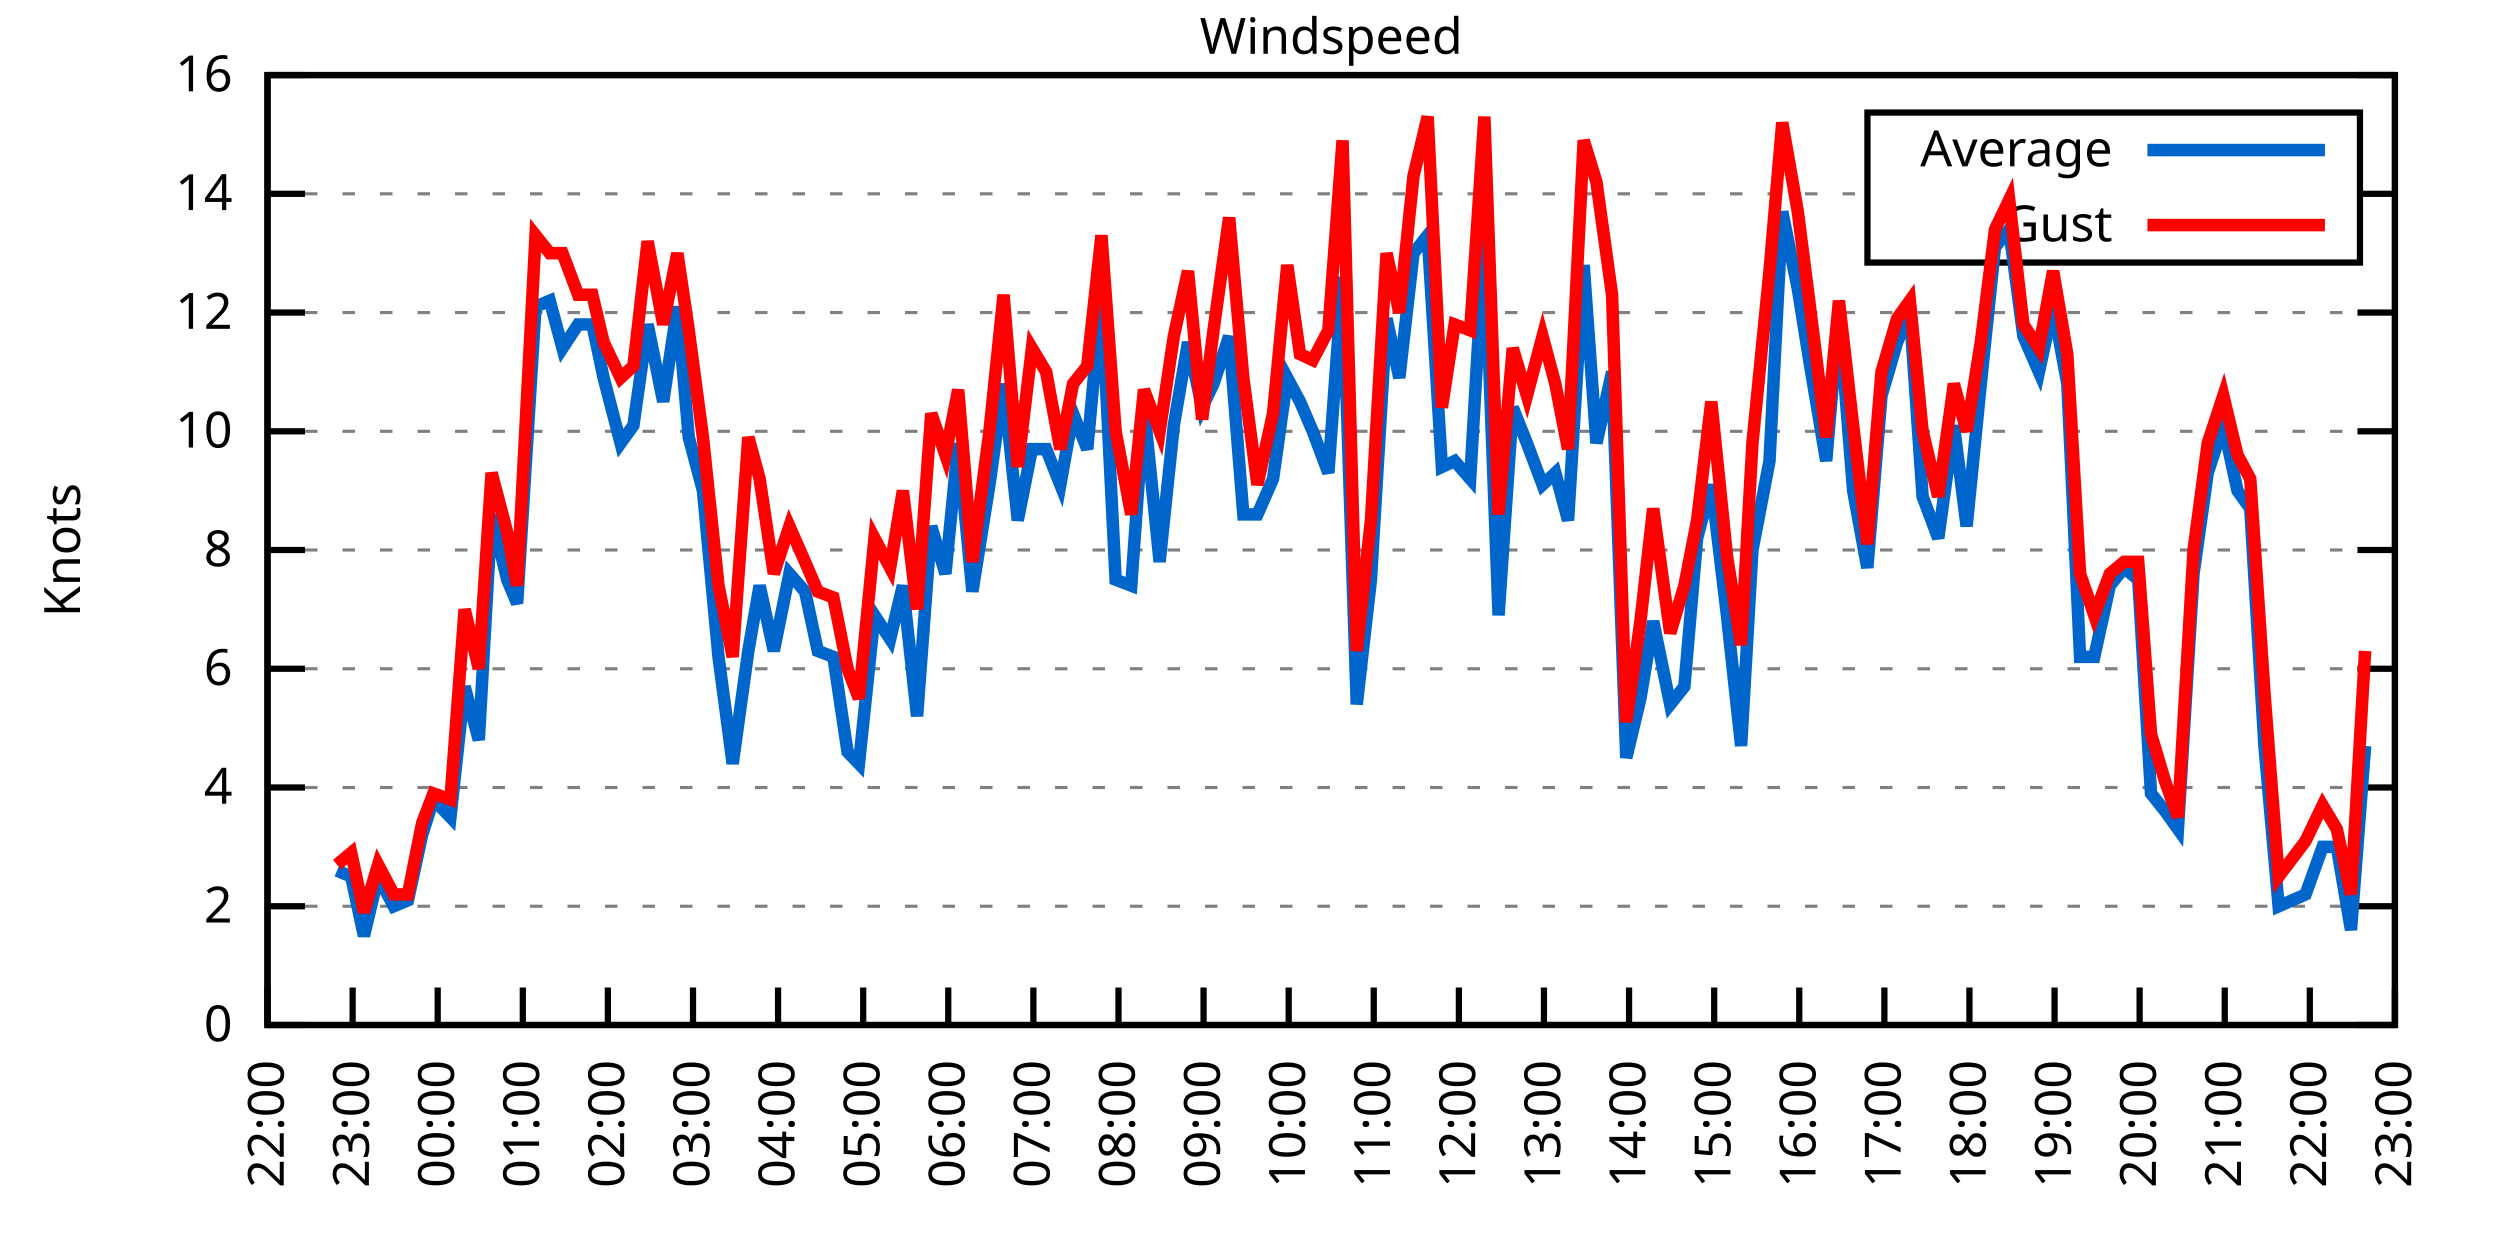
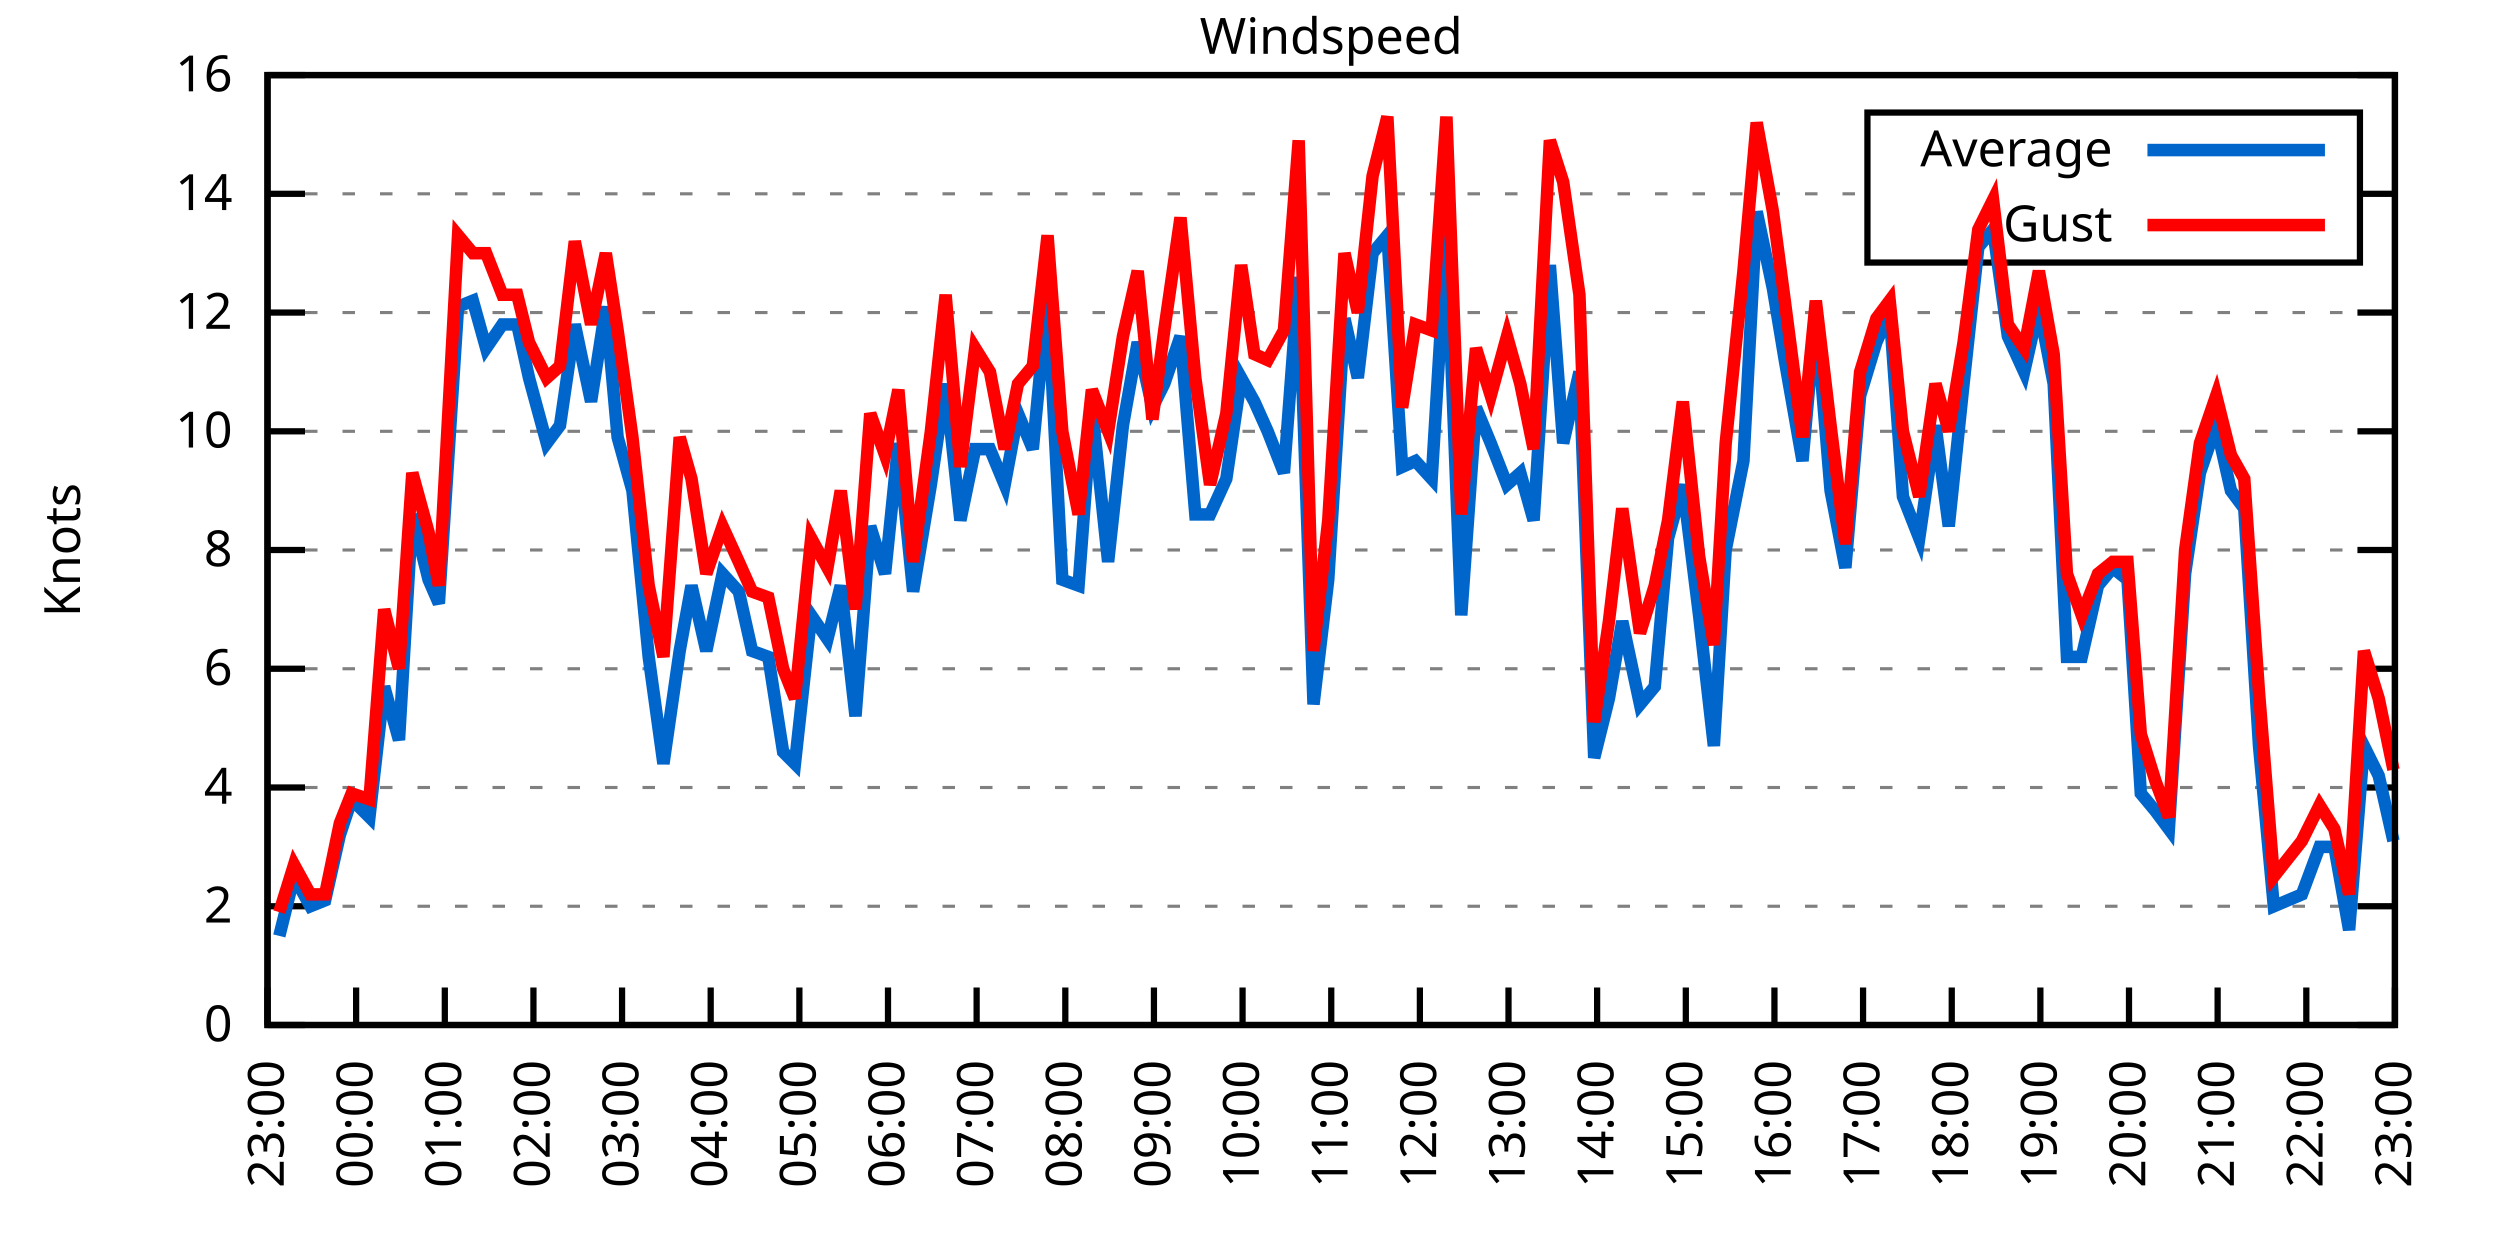
<svg xmlns="http://www.w3.org/2000/svg" xmlns:xlink="http://www.w3.org/1999/xlink" width="400" height="200" viewBox="0 0 400 200">
  <g id="gnuplot_canvas">
    <rect x="0" y="0" width="400" height="200" fill="none" />
    <defs>
      <circle id="gpDot" r="0.5" stroke-width="0.5" stroke="currentColor" />
      <path id="gpPt0" stroke-width="0.333" stroke="currentColor" d="M-1,0 h2 M0,-1 v2" />
      <path id="gpPt1" stroke-width="0.333" stroke="currentColor" d="M-1,-1 L1,1 M1,-1 L-1,1" />
      <path id="gpPt2" stroke-width="0.333" stroke="currentColor" d="M-1,0 L1,0 M0,-1 L0,1 M-1,-1 L1,1 M-1,1 L1,-1" />
      <rect id="gpPt3" stroke-width="0.333" stroke="currentColor" x="-1" y="-1" width="2" height="2" />
      <rect id="gpPt4" stroke-width="0.333" stroke="currentColor" fill="currentColor" x="-1" y="-1" width="2" height="2" />
      <circle id="gpPt5" stroke-width="0.333" stroke="currentColor" cx="0" cy="0" r="1" />
      <use xlink:href="#gpPt5" id="gpPt6" fill="currentColor" stroke="none" />
      <path id="gpPt7" stroke-width="0.333" stroke="currentColor" d="M0,-1.33 L-1.33,0.67 L1.33,0.67 z" />
      <use xlink:href="#gpPt7" id="gpPt8" fill="currentColor" stroke="none" />
      <use xlink:href="#gpPt7" id="gpPt9" stroke="currentColor" transform="rotate(180)" />
      <use xlink:href="#gpPt9" id="gpPt10" fill="currentColor" stroke="none" />
      <use xlink:href="#gpPt3" id="gpPt11" stroke="currentColor" transform="rotate(45)" />
      <use xlink:href="#gpPt11" id="gpPt12" fill="currentColor" stroke="none" />
      <path id="gpPt13" stroke-width="0.333" stroke="currentColor" d="M0,1.330 L1.265,0.411 L0.782,-1.067 L-0.782,-1.076 L-1.265,0.411 z" />
      <use xlink:href="#gpPt13" id="gpPt14" fill="currentColor" stroke="none" />
      <filter id="textbox" filterUnits="objectBoundingBox" x="0" y="0" height="1" width="1">
        <feFlood flood-color="white" flood-opacity="1" result="bgnd" />
        <feComposite in="SourceGraphic" in2="bgnd" operator="atop" />
      </filter>
      <filter id="greybox" filterUnits="objectBoundingBox" x="0" y="0" height="1" width="1">
        <feFlood flood-color="lightgrey" flood-opacity="1" result="grey" />
        <feComposite in="SourceGraphic" in2="grey" operator="atop" />
      </filter>
    </defs>
    <g fill="none" color="white" stroke="currentColor" stroke-width="1.00" stroke-linecap="butt" stroke-linejoin="miter">
</g>
    <g fill="none" color="black" stroke="currentColor" stroke-width="1.00" stroke-linecap="butt" stroke-linejoin="miter">
      <g stroke="none" shape-rendering="crispEdges">
        <polygon fill="rgb(255, 255, 255)" points="42.80,164.00 383.18,164.00 383.18,12.02 42.80,12.02 " />
      </g>
    </g>
    <g fill="none" color="black" stroke="currentColor" stroke-width="1.00" stroke-linecap="butt" stroke-linejoin="miter">
</g>
    <g fill="none" color="black" stroke="black" stroke-width="0.50" stroke-linecap="butt" stroke-linejoin="miter">
</g>
    <g fill="none" color="gray" stroke="currentColor" stroke-width="0.50" stroke-linecap="butt" stroke-linejoin="miter">
      <path stroke="gray" stroke-dasharray="2,4" class="gridline" d="M42.80,164.00 L383.19,164.00  " />
    </g>
    <g fill="none" color="gray" stroke="gray" stroke-width="1.00" stroke-linecap="butt" stroke-linejoin="miter">
</g>
    <g fill="none" color="black" stroke="currentColor" stroke-width="1.00" stroke-linecap="butt" stroke-linejoin="miter">
      <path stroke="black" d="M42.80,164.00 L48.80,164.00 M383.19,164.00 L377.19,164.00  " />
      <g transform="translate(37.20,166.60)" stroke="none" fill="black" font-family="Sans" font-size="8.00" text-anchor="end">
        <text>
          <tspan font-family="Sans"> 0</tspan>
        </text>
      </g>
    </g>
    <g fill="none" color="black" stroke="currentColor" stroke-width="1.00" stroke-linecap="butt" stroke-linejoin="miter">
</g>
    <g fill="none" color="black" stroke="black" stroke-width="0.50" stroke-linecap="butt" stroke-linejoin="miter">
</g>
    <g fill="none" color="gray" stroke="currentColor" stroke-width="0.50" stroke-linecap="butt" stroke-linejoin="miter">
      <path stroke="gray" stroke-dasharray="2,4" class="gridline" d="M42.80,145.00 L383.19,145.00  " />
    </g>
    <g fill="none" color="gray" stroke="gray" stroke-width="1.00" stroke-linecap="butt" stroke-linejoin="miter">
</g>
    <g fill="none" color="black" stroke="currentColor" stroke-width="1.00" stroke-linecap="butt" stroke-linejoin="miter">
      <path stroke="black" d="M42.80,145.00 L48.80,145.00 M383.19,145.00 L377.19,145.00  " />
      <g transform="translate(37.20,147.60)" stroke="none" fill="black" font-family="Sans" font-size="8.00" text-anchor="end">
        <text>
          <tspan font-family="Sans"> 2</tspan>
        </text>
      </g>
    </g>
    <g fill="none" color="black" stroke="currentColor" stroke-width="1.00" stroke-linecap="butt" stroke-linejoin="miter">
</g>
    <g fill="none" color="black" stroke="black" stroke-width="0.50" stroke-linecap="butt" stroke-linejoin="miter">
</g>
    <g fill="none" color="gray" stroke="currentColor" stroke-width="0.50" stroke-linecap="butt" stroke-linejoin="miter">
      <path stroke="gray" stroke-dasharray="2,4" class="gridline" d="M42.80,126.00 L383.19,126.00  " />
    </g>
    <g fill="none" color="gray" stroke="gray" stroke-width="1.00" stroke-linecap="butt" stroke-linejoin="miter">
</g>
    <g fill="none" color="black" stroke="currentColor" stroke-width="1.00" stroke-linecap="butt" stroke-linejoin="miter">
      <path stroke="black" d="M42.80,126.00 L48.80,126.00 M383.19,126.00 L377.19,126.00  " />
      <g transform="translate(37.20,128.60)" stroke="none" fill="black" font-family="Sans" font-size="8.00" text-anchor="end">
        <text>
          <tspan font-family="Sans"> 4</tspan>
        </text>
      </g>
    </g>
    <g fill="none" color="black" stroke="currentColor" stroke-width="1.00" stroke-linecap="butt" stroke-linejoin="miter">
</g>
    <g fill="none" color="black" stroke="black" stroke-width="0.50" stroke-linecap="butt" stroke-linejoin="miter">
</g>
    <g fill="none" color="gray" stroke="currentColor" stroke-width="0.50" stroke-linecap="butt" stroke-linejoin="miter">
      <path stroke="gray" stroke-dasharray="2,4" class="gridline" d="M42.80,107.00 L383.19,107.00  " />
    </g>
    <g fill="none" color="gray" stroke="gray" stroke-width="1.00" stroke-linecap="butt" stroke-linejoin="miter">
</g>
    <g fill="none" color="black" stroke="currentColor" stroke-width="1.00" stroke-linecap="butt" stroke-linejoin="miter">
      <path stroke="black" d="M42.80,107.00 L48.80,107.00 M383.19,107.00 L377.19,107.00  " />
      <g transform="translate(37.20,109.60)" stroke="none" fill="black" font-family="Sans" font-size="8.00" text-anchor="end">
        <text>
          <tspan font-family="Sans"> 6</tspan>
        </text>
      </g>
    </g>
    <g fill="none" color="black" stroke="currentColor" stroke-width="1.00" stroke-linecap="butt" stroke-linejoin="miter">
</g>
    <g fill="none" color="black" stroke="black" stroke-width="0.50" stroke-linecap="butt" stroke-linejoin="miter">
</g>
    <g fill="none" color="gray" stroke="currentColor" stroke-width="0.50" stroke-linecap="butt" stroke-linejoin="miter">
      <path stroke="gray" stroke-dasharray="2,4" class="gridline" d="M42.80,88.00 L383.19,88.00  " />
    </g>
    <g fill="none" color="gray" stroke="gray" stroke-width="1.00" stroke-linecap="butt" stroke-linejoin="miter">
</g>
    <g fill="none" color="black" stroke="currentColor" stroke-width="1.00" stroke-linecap="butt" stroke-linejoin="miter">
      <path stroke="black" d="M42.80,88.00 L48.80,88.00 M383.19,88.00 L377.19,88.00  " />
      <g transform="translate(37.20,90.60)" stroke="none" fill="black" font-family="Sans" font-size="8.00" text-anchor="end">
        <text>
          <tspan font-family="Sans"> 8</tspan>
        </text>
      </g>
    </g>
    <g fill="none" color="black" stroke="currentColor" stroke-width="1.00" stroke-linecap="butt" stroke-linejoin="miter">
</g>
    <g fill="none" color="black" stroke="black" stroke-width="0.50" stroke-linecap="butt" stroke-linejoin="miter">
</g>
    <g fill="none" color="gray" stroke="currentColor" stroke-width="0.50" stroke-linecap="butt" stroke-linejoin="miter">
      <path stroke="gray" stroke-dasharray="2,4" class="gridline" d="M42.80,69.01 L383.19,69.01  " />
    </g>
    <g fill="none" color="gray" stroke="gray" stroke-width="1.00" stroke-linecap="butt" stroke-linejoin="miter">
</g>
    <g fill="none" color="black" stroke="currentColor" stroke-width="1.00" stroke-linecap="butt" stroke-linejoin="miter">
      <path stroke="black" d="M42.80,69.01 L48.80,69.01 M383.19,69.01 L377.19,69.01  " />
      <g transform="translate(37.20,71.61)" stroke="none" fill="black" font-family="Sans" font-size="8.00" text-anchor="end">
        <text>
          <tspan font-family="Sans"> 10</tspan>
        </text>
      </g>
    </g>
    <g fill="none" color="black" stroke="currentColor" stroke-width="1.00" stroke-linecap="butt" stroke-linejoin="miter">
</g>
    <g fill="none" color="black" stroke="black" stroke-width="0.50" stroke-linecap="butt" stroke-linejoin="miter">
</g>
    <g fill="none" color="gray" stroke="currentColor" stroke-width="0.50" stroke-linecap="butt" stroke-linejoin="miter">
      <path stroke="gray" stroke-dasharray="2,4" class="gridline" d="M42.80,50.01 L383.19,50.01  " />
    </g>
    <g fill="none" color="gray" stroke="gray" stroke-width="1.00" stroke-linecap="butt" stroke-linejoin="miter">
</g>
    <g fill="none" color="black" stroke="currentColor" stroke-width="1.00" stroke-linecap="butt" stroke-linejoin="miter">
      <path stroke="black" d="M42.80,50.01 L48.80,50.01 M383.19,50.01 L377.19,50.01  " />
      <g transform="translate(37.20,52.61)" stroke="none" fill="black" font-family="Sans" font-size="8.00" text-anchor="end">
        <text>
          <tspan font-family="Sans"> 12</tspan>
        </text>
      </g>
    </g>
    <g fill="none" color="black" stroke="currentColor" stroke-width="1.00" stroke-linecap="butt" stroke-linejoin="miter">
</g>
    <g fill="none" color="black" stroke="black" stroke-width="0.50" stroke-linecap="butt" stroke-linejoin="miter">
</g>
    <g fill="none" color="gray" stroke="currentColor" stroke-width="0.50" stroke-linecap="butt" stroke-linejoin="miter">
      <path stroke="gray" stroke-dasharray="2,4" class="gridline" d="M42.80,31.01 L298.79,31.01 M377.59,31.01 L383.19,31.01  " />
    </g>
    <g fill="none" color="gray" stroke="gray" stroke-width="1.00" stroke-linecap="butt" stroke-linejoin="miter">
</g>
    <g fill="none" color="black" stroke="currentColor" stroke-width="1.00" stroke-linecap="butt" stroke-linejoin="miter">
      <path stroke="black" d="M42.80,31.01 L48.80,31.01 M383.19,31.01 L377.19,31.01  " />
      <g transform="translate(37.20,33.61)" stroke="none" fill="black" font-family="Sans" font-size="8.00" text-anchor="end">
        <text>
          <tspan font-family="Sans"> 14</tspan>
        </text>
      </g>
    </g>
    <g fill="none" color="black" stroke="currentColor" stroke-width="1.00" stroke-linecap="butt" stroke-linejoin="miter">
</g>
    <g fill="none" color="black" stroke="black" stroke-width="0.50" stroke-linecap="butt" stroke-linejoin="miter">
</g>
    <g fill="none" color="gray" stroke="currentColor" stroke-width="0.50" stroke-linecap="butt" stroke-linejoin="miter">
      <path stroke="gray" stroke-dasharray="2,4" class="gridline" d="M42.80,12.01 L383.19,12.01  " />
    </g>
    <g fill="none" color="gray" stroke="gray" stroke-width="1.00" stroke-linecap="butt" stroke-linejoin="miter">
</g>
    <g fill="none" color="black" stroke="currentColor" stroke-width="1.00" stroke-linecap="butt" stroke-linejoin="miter">
      <path stroke="black" d="M42.80,12.01 L48.80,12.01 M383.19,12.01 L377.19,12.01  " />
      <g transform="translate(37.20,14.61)" stroke="none" fill="black" font-family="Sans" font-size="8.00" text-anchor="end">
        <text>
          <tspan font-family="Sans"> 16</tspan>
        </text>
      </g>
    </g>
    <g fill="none" color="black" stroke="currentColor" stroke-width="1.00" stroke-linecap="butt" stroke-linejoin="miter">
      <path stroke="black" d="M42.80,164.00 L42.80,158.00  " />
      <g transform="translate(45.40,169.60) rotate(270.00)" stroke="none" fill="black" font-family="Sans" font-size="8.00" text-anchor="end">
        <text>
-           <tspan font-family="Sans">22:00</tspan>
-         </text>
-       </g>
-     </g>
-     <g fill="none" color="black" stroke="currentColor" stroke-width="1.00" stroke-linecap="butt" stroke-linejoin="miter">
-       <path stroke="black" d="M56.42,164.00 L56.42,158.00  " />
-       <g transform="translate(59.02,169.60) rotate(270.00)" stroke="none" fill="black" font-family="Sans" font-size="8.00" text-anchor="end">
-         <text>
          <tspan font-family="Sans">23:00</tspan>
        </text>
      </g>
    </g>
    <g fill="none" color="black" stroke="currentColor" stroke-width="1.00" stroke-linecap="butt" stroke-linejoin="miter">
-       <path stroke="black" d="M70.03,164.00 L70.03,158.00  " />
-       <g transform="translate(72.63,169.60) rotate(270.00)" stroke="none" fill="black" font-family="Sans" font-size="8.00" text-anchor="end">
+       <path stroke="black" d="M56.98,164.00 L56.98,158.00  " />
+       <g transform="translate(59.58,169.60) rotate(270.00)" stroke="none" fill="black" font-family="Sans" font-size="8.00" text-anchor="end">
        <text>
          <tspan font-family="Sans">00:00</tspan>
        </text>
      </g>
    </g>
    <g fill="none" color="black" stroke="currentColor" stroke-width="1.00" stroke-linecap="butt" stroke-linejoin="miter">
-       <path stroke="black" d="M83.65,164.00 L83.65,158.00  " />
-       <g transform="translate(86.25,169.60) rotate(270.00)" stroke="none" fill="black" font-family="Sans" font-size="8.00" text-anchor="end">
+       <path stroke="black" d="M71.17,164.00 L71.17,158.00  " />
+       <g transform="translate(73.77,169.60) rotate(270.00)" stroke="none" fill="black" font-family="Sans" font-size="8.00" text-anchor="end">
        <text>
          <tspan font-family="Sans">01:00</tspan>
        </text>
      </g>
    </g>
    <g fill="none" color="black" stroke="currentColor" stroke-width="1.00" stroke-linecap="butt" stroke-linejoin="miter">
-       <path stroke="black" d="M97.26,164.00 L97.26,158.00  " />
-       <g transform="translate(99.86,169.60) rotate(270.00)" stroke="none" fill="black" font-family="Sans" font-size="8.00" text-anchor="end">
+       <path stroke="black" d="M85.35,164.00 L85.35,158.00  " />
+       <g transform="translate(87.95,169.60) rotate(270.00)" stroke="none" fill="black" font-family="Sans" font-size="8.00" text-anchor="end">
        <text>
          <tspan font-family="Sans">02:00</tspan>
        </text>
      </g>
    </g>
    <g fill="none" color="black" stroke="currentColor" stroke-width="1.00" stroke-linecap="butt" stroke-linejoin="miter">
-       <path stroke="black" d="M110.88,164.00 L110.88,158.00  " />
-       <g transform="translate(113.48,169.60) rotate(270.00)" stroke="none" fill="black" font-family="Sans" font-size="8.00" text-anchor="end">
+       <path stroke="black" d="M99.53,164.00 L99.53,158.00  " />
+       <g transform="translate(102.13,169.60) rotate(270.00)" stroke="none" fill="black" font-family="Sans" font-size="8.00" text-anchor="end">
        <text>
          <tspan font-family="Sans">03:00</tspan>
        </text>
      </g>
    </g>
    <g fill="none" color="black" stroke="currentColor" stroke-width="1.00" stroke-linecap="butt" stroke-linejoin="miter">
-       <path stroke="black" d="M124.49,164.00 L124.49,158.00  " />
-       <g transform="translate(127.09,169.60) rotate(270.00)" stroke="none" fill="black" font-family="Sans" font-size="8.00" text-anchor="end">
+       <path stroke="black" d="M113.71,164.00 L113.71,158.00  " />
+       <g transform="translate(116.31,169.60) rotate(270.00)" stroke="none" fill="black" font-family="Sans" font-size="8.00" text-anchor="end">
        <text>
          <tspan font-family="Sans">04:00</tspan>
        </text>
      </g>
    </g>
    <g fill="none" color="black" stroke="currentColor" stroke-width="1.00" stroke-linecap="butt" stroke-linejoin="miter">
-       <path stroke="black" d="M138.11,164.00 L138.11,158.00  " />
-       <g transform="translate(140.71,169.60) rotate(270.00)" stroke="none" fill="black" font-family="Sans" font-size="8.00" text-anchor="end">
+       <path stroke="black" d="M127.90,164.00 L127.90,158.00  " />
+       <g transform="translate(130.50,169.60) rotate(270.00)" stroke="none" fill="black" font-family="Sans" font-size="8.00" text-anchor="end">
        <text>
          <tspan font-family="Sans">05:00</tspan>
        </text>
      </g>
    </g>
    <g fill="none" color="black" stroke="currentColor" stroke-width="1.00" stroke-linecap="butt" stroke-linejoin="miter">
-       <path stroke="black" d="M151.72,164.00 L151.72,158.00  " />
-       <g transform="translate(154.32,169.60) rotate(270.00)" stroke="none" fill="black" font-family="Sans" font-size="8.00" text-anchor="end">
+       <path stroke="black" d="M142.08,164.00 L142.08,158.00  " />
+       <g transform="translate(144.68,169.60) rotate(270.00)" stroke="none" fill="black" font-family="Sans" font-size="8.00" text-anchor="end">
        <text>
          <tspan font-family="Sans">06:00</tspan>
        </text>
      </g>
    </g>
    <g fill="none" color="black" stroke="currentColor" stroke-width="1.00" stroke-linecap="butt" stroke-linejoin="miter">
-       <path stroke="black" d="M165.34,164.00 L165.34,158.00  " />
-       <g transform="translate(167.94,169.60) rotate(270.00)" stroke="none" fill="black" font-family="Sans" font-size="8.00" text-anchor="end">
+       <path stroke="black" d="M156.26,164.00 L156.26,158.00  " />
+       <g transform="translate(158.86,169.60) rotate(270.00)" stroke="none" fill="black" font-family="Sans" font-size="8.00" text-anchor="end">
        <text>
          <tspan font-family="Sans">07:00</tspan>
        </text>
      </g>
    </g>
    <g fill="none" color="black" stroke="currentColor" stroke-width="1.00" stroke-linecap="butt" stroke-linejoin="miter">
-       <path stroke="black" d="M178.96,164.00 L178.96,158.00  " />
-       <g transform="translate(181.56,169.60) rotate(270.00)" stroke="none" fill="black" font-family="Sans" font-size="8.00" text-anchor="end">
+       <path stroke="black" d="M170.45,164.00 L170.45,158.00  " />
+       <g transform="translate(173.05,169.60) rotate(270.00)" stroke="none" fill="black" font-family="Sans" font-size="8.00" text-anchor="end">
        <text>
          <tspan font-family="Sans">08:00</tspan>
        </text>
      </g>
    </g>
    <g fill="none" color="black" stroke="currentColor" stroke-width="1.00" stroke-linecap="butt" stroke-linejoin="miter">
-       <path stroke="black" d="M192.57,164.00 L192.57,158.00  " />
-       <g transform="translate(195.17,169.60) rotate(270.00)" stroke="none" fill="black" font-family="Sans" font-size="8.00" text-anchor="end">
+       <path stroke="black" d="M184.63,164.00 L184.63,158.00  " />
+       <g transform="translate(187.23,169.60) rotate(270.00)" stroke="none" fill="black" font-family="Sans" font-size="8.00" text-anchor="end">
        <text>
          <tspan font-family="Sans">09:00</tspan>
        </text>
      </g>
    </g>
    <g fill="none" color="black" stroke="currentColor" stroke-width="1.00" stroke-linecap="butt" stroke-linejoin="miter">
-       <path stroke="black" d="M206.19,164.00 L206.19,158.00  " />
-       <g transform="translate(208.79,169.60) rotate(270.00)" stroke="none" fill="black" font-family="Sans" font-size="8.00" text-anchor="end">
+       <path stroke="black" d="M198.81,164.00 L198.81,158.00  " />
+       <g transform="translate(201.41,169.60) rotate(270.00)" stroke="none" fill="black" font-family="Sans" font-size="8.00" text-anchor="end">
        <text>
          <tspan font-family="Sans">10:00</tspan>
        </text>
      </g>
    </g>
    <g fill="none" color="black" stroke="currentColor" stroke-width="1.00" stroke-linecap="butt" stroke-linejoin="miter">
-       <path stroke="black" d="M219.80,164.00 L219.80,158.00  " />
-       <g transform="translate(222.40,169.60) rotate(270.00)" stroke="none" fill="black" font-family="Sans" font-size="8.00" text-anchor="end">
+       <path stroke="black" d="M213.00,164.00 L213.00,158.00  " />
+       <g transform="translate(215.60,169.60) rotate(270.00)" stroke="none" fill="black" font-family="Sans" font-size="8.00" text-anchor="end">
        <text>
          <tspan font-family="Sans">11:00</tspan>
        </text>
      </g>
    </g>
    <g fill="none" color="black" stroke="currentColor" stroke-width="1.00" stroke-linecap="butt" stroke-linejoin="miter">
-       <path stroke="black" d="M233.42,164.00 L233.42,158.00  " />
-       <g transform="translate(236.02,169.60) rotate(270.00)" stroke="none" fill="black" font-family="Sans" font-size="8.00" text-anchor="end">
+       <path stroke="black" d="M227.18,164.00 L227.18,158.00  " />
+       <g transform="translate(229.78,169.60) rotate(270.00)" stroke="none" fill="black" font-family="Sans" font-size="8.00" text-anchor="end">
        <text>
          <tspan font-family="Sans">12:00</tspan>
        </text>
      </g>
    </g>
    <g fill="none" color="black" stroke="currentColor" stroke-width="1.00" stroke-linecap="butt" stroke-linejoin="miter">
-       <path stroke="black" d="M247.03,164.00 L247.03,158.00  " />
-       <g transform="translate(249.63,169.60) rotate(270.00)" stroke="none" fill="black" font-family="Sans" font-size="8.00" text-anchor="end">
+       <path stroke="black" d="M241.36,164.00 L241.36,158.00  " />
+       <g transform="translate(243.96,169.60) rotate(270.00)" stroke="none" fill="black" font-family="Sans" font-size="8.00" text-anchor="end">
        <text>
          <tspan font-family="Sans">13:00</tspan>
        </text>
      </g>
    </g>
    <g fill="none" color="black" stroke="currentColor" stroke-width="1.00" stroke-linecap="butt" stroke-linejoin="miter">
-       <path stroke="black" d="M260.65,164.00 L260.65,158.00  " />
-       <g transform="translate(263.25,169.60) rotate(270.00)" stroke="none" fill="black" font-family="Sans" font-size="8.00" text-anchor="end">
+       <path stroke="black" d="M255.54,164.00 L255.54,158.00  " />
+       <g transform="translate(258.14,169.60) rotate(270.00)" stroke="none" fill="black" font-family="Sans" font-size="8.00" text-anchor="end">
        <text>
          <tspan font-family="Sans">14:00</tspan>
        </text>
      </g>
    </g>
    <g fill="none" color="black" stroke="currentColor" stroke-width="1.00" stroke-linecap="butt" stroke-linejoin="miter">
-       <path stroke="black" d="M274.27,164.00 L274.27,158.00  " />
-       <g transform="translate(276.87,169.60) rotate(270.00)" stroke="none" fill="black" font-family="Sans" font-size="8.00" text-anchor="end">
+       <path stroke="black" d="M269.73,164.00 L269.73,158.00  " />
+       <g transform="translate(272.33,169.60) rotate(270.00)" stroke="none" fill="black" font-family="Sans" font-size="8.00" text-anchor="end">
        <text>
          <tspan font-family="Sans">15:00</tspan>
        </text>
      </g>
    </g>
    <g fill="none" color="black" stroke="currentColor" stroke-width="1.00" stroke-linecap="butt" stroke-linejoin="miter">
-       <path stroke="black" d="M287.88,164.00 L287.88,158.00  " />
-       <g transform="translate(290.48,169.60) rotate(270.00)" stroke="none" fill="black" font-family="Sans" font-size="8.00" text-anchor="end">
+       <path stroke="black" d="M283.91,164.00 L283.91,158.00  " />
+       <g transform="translate(286.51,169.60) rotate(270.00)" stroke="none" fill="black" font-family="Sans" font-size="8.00" text-anchor="end">
        <text>
          <tspan font-family="Sans">16:00</tspan>
        </text>
      </g>
    </g>
    <g fill="none" color="black" stroke="currentColor" stroke-width="1.00" stroke-linecap="butt" stroke-linejoin="miter">
-       <path stroke="black" d="M301.50,164.00 L301.50,158.00  " />
-       <g transform="translate(304.10,169.60) rotate(270.00)" stroke="none" fill="black" font-family="Sans" font-size="8.00" text-anchor="end">
+       <path stroke="black" d="M298.09,164.00 L298.09,158.00  " />
+       <g transform="translate(300.69,169.60) rotate(270.00)" stroke="none" fill="black" font-family="Sans" font-size="8.00" text-anchor="end">
        <text>
          <tspan font-family="Sans">17:00</tspan>
        </text>
      </g>
    </g>
    <g fill="none" color="black" stroke="currentColor" stroke-width="1.00" stroke-linecap="butt" stroke-linejoin="miter">
-       <path stroke="black" d="M315.11,164.00 L315.11,158.00  " />
-       <g transform="translate(317.71,169.60) rotate(270.00)" stroke="none" fill="black" font-family="Sans" font-size="8.00" text-anchor="end">
+       <path stroke="black" d="M312.28,164.00 L312.28,158.00  " />
+       <g transform="translate(314.88,169.60) rotate(270.00)" stroke="none" fill="black" font-family="Sans" font-size="8.00" text-anchor="end">
        <text>
          <tspan font-family="Sans">18:00</tspan>
        </text>
      </g>
    </g>
    <g fill="none" color="black" stroke="currentColor" stroke-width="1.00" stroke-linecap="butt" stroke-linejoin="miter">
-       <path stroke="black" d="M328.73,164.00 L328.73,158.00  " />
-       <g transform="translate(331.33,169.60) rotate(270.00)" stroke="none" fill="black" font-family="Sans" font-size="8.00" text-anchor="end">
+       <path stroke="black" d="M326.46,164.00 L326.46,158.00  " />
+       <g transform="translate(329.06,169.60) rotate(270.00)" stroke="none" fill="black" font-family="Sans" font-size="8.00" text-anchor="end">
        <text>
          <tspan font-family="Sans">19:00</tspan>
        </text>
      </g>
    </g>
    <g fill="none" color="black" stroke="currentColor" stroke-width="1.00" stroke-linecap="butt" stroke-linejoin="miter">
-       <path stroke="black" d="M342.34,164.00 L342.34,158.00  " />
-       <g transform="translate(344.94,169.60) rotate(270.00)" stroke="none" fill="black" font-family="Sans" font-size="8.00" text-anchor="end">
+       <path stroke="black" d="M340.64,164.00 L340.64,158.00  " />
+       <g transform="translate(343.24,169.60) rotate(270.00)" stroke="none" fill="black" font-family="Sans" font-size="8.00" text-anchor="end">
        <text>
          <tspan font-family="Sans">20:00</tspan>
        </text>
      </g>
    </g>
    <g fill="none" color="black" stroke="currentColor" stroke-width="1.00" stroke-linecap="butt" stroke-linejoin="miter">
-       <path stroke="black" d="M355.96,164.00 L355.96,158.00  " />
-       <g transform="translate(358.56,169.60) rotate(270.00)" stroke="none" fill="black" font-family="Sans" font-size="8.00" text-anchor="end">
+       <path stroke="black" d="M354.82,164.00 L354.82,158.00  " />
+       <g transform="translate(357.42,169.60) rotate(270.00)" stroke="none" fill="black" font-family="Sans" font-size="8.00" text-anchor="end">
        <text>
          <tspan font-family="Sans">21:00</tspan>
        </text>
      </g>
    </g>
    <g fill="none" color="black" stroke="currentColor" stroke-width="1.00" stroke-linecap="butt" stroke-linejoin="miter">
-       <path stroke="black" d="M369.57,164.00 L369.57,158.00  " />
-       <g transform="translate(372.17,169.60) rotate(270.00)" stroke="none" fill="black" font-family="Sans" font-size="8.00" text-anchor="end">
+       <path stroke="black" d="M369.01,164.00 L369.01,158.00  " />
+       <g transform="translate(371.61,169.60) rotate(270.00)" stroke="none" fill="black" font-family="Sans" font-size="8.00" text-anchor="end">
        <text>
          <tspan font-family="Sans">22:00</tspan>
        </text>
      </g>
    </g>
    <g fill="none" color="black" stroke="currentColor" stroke-width="1.00" stroke-linecap="butt" stroke-linejoin="miter">
      <path stroke="black" d="M383.19,164.00 L383.19,158.00  " />
      <g transform="translate(385.79,169.60) rotate(270.00)" stroke="none" fill="black" font-family="Sans" font-size="8.00" text-anchor="end">
        <text>
          <tspan font-family="Sans">23:00</tspan>
        </text>
      </g>
    </g>
    <g fill="none" color="black" stroke="currentColor" stroke-width="1.00" stroke-linecap="butt" stroke-linejoin="miter">
</g>
    <g fill="none" color="black" stroke="currentColor" stroke-width="1.00" stroke-linecap="butt" stroke-linejoin="miter">
      <path stroke="black" d="M42.80,12.01 L42.80,164.00 L383.19,164.00 L383.19,12.01 L42.80,12.01 Z  " />
    </g>
    <g fill="none" color="black" stroke="currentColor" stroke-width="1.00" stroke-linecap="butt" stroke-linejoin="miter">
</g>
    <g fill="none" color="black" stroke="currentColor" stroke-width="1.00" stroke-linecap="butt" stroke-linejoin="miter">
      <path stroke="black" d="M298.79,42.01 L298.79,18.01 L377.59,18.01 L377.59,42.01 L298.79,42.01 Z  " />
    </g>
    <g id="Windspeed_plot_1">
      <g fill="none" color="white" stroke="black" stroke-width="2.00" stroke-linecap="butt" stroke-linejoin="miter">
</g>
      <g fill="none" color="black" stroke="currentColor" stroke-width="2.00" stroke-linecap="butt" stroke-linejoin="miter">
        <g transform="translate(337.99,26.61)" stroke="none" fill="black" font-family="Sans" font-size="8.00" text-anchor="end">
          <text>
            <tspan font-family="Sans">Average</tspan>
          </text>
        </g>
      </g>
      <g fill="none" color="black" stroke="currentColor" stroke-width="2.00" stroke-linecap="butt" stroke-linejoin="miter">
-         <path stroke="rgb(  0, 102, 204)" d="M343.59,24.01 L371.99,24.01 M53.92,139.30 L56.19,140.25 L58.23,149.75 L60.50,140.25 L63.00,145.00 L65.27,144.05   L67.54,133.60 L69.35,127.90 L72.07,130.75 L74.34,109.85 L76.61,118.40 L78.65,82.31 L81.15,92.75 L82.74,96.55   L85.69,49.06 L87.96,48.11 L90.00,55.71 L92.50,51.91 L94.77,51.91 L96.58,60.46 L99.30,70.91 L101.35,68.06   L103.62,51.91 L106.11,64.26 L108.38,49.06 L110.20,69.96 L112.47,78.51 L114.96,105.10 L117.23,122.20 L119.73,104.15   L121.54,93.70 L123.81,104.15 L126.31,91.80 L128.81,94.65 L130.85,104.15 L133.34,105.10 L135.61,120.30 L137.43,122.20   L139.92,98.45 L142.42,102.25 L144.46,93.70 L146.73,114.60 L149.00,84.21 L151.27,91.80 L153.31,70.91 L155.58,94.65   L158.31,77.56 L160.57,61.41 L162.84,83.26 L165.11,71.86 L167.38,71.86 L169.65,77.56 L171.69,66.16 L173.96,71.86   L176.23,47.16 L178.50,92.75 L181.00,93.70 L183.04,65.21 L185.54,89.90 L187.81,68.06 L190.08,54.76 L192.34,65.21   L194.16,61.41 L196.66,53.81 L198.93,82.31 L201.19,82.31 L203.69,76.61 L205.96,60.46 L208.00,64.26 L210.04,69.01   L212.54,75.66 L214.81,44.31 L217.08,112.70 L219.35,92.75 L221.85,50.96 L223.89,60.46 L226.16,40.51 L228.43,37.66   L230.70,74.71 L232.74,73.76 L235.23,76.61 L237.50,37.66 L239.77,98.45 L242.04,65.21 L244.31,70.91 L246.81,77.56   L248.85,75.66 L250.89,83.26 L253.39,42.41 L255.43,70.91 L257.93,59.51 L260.20,121.25 L262.47,111.75 L264.51,99.40   L267.23,112.70 L269.50,109.85 L271.54,86.11 L273.81,77.56 L276.31,98.45 L278.58,119.35 L280.39,88.00 L283.12,73.76   L285.16,33.86 L287.65,46.21 L289.47,57.61 L292.19,73.76 L294.23,50.01 L296.50,78.51 L298.77,90.85 L301.04,63.31   L303.54,54.76 L305.58,50.01 L307.62,79.46 L310.12,86.11 L312.62,68.06 L314.66,84.21 L316.93,61.41 L319.20,39.56   L321.47,36.71 L323.74,53.81 L326.23,59.51 L328.50,49.06 L330.77,61.41 L332.81,105.10 L335.08,105.10 L337.58,93.70   L339.85,90.85 L342.12,92.75 L344.16,126.95 L346.43,129.80 L348.47,132.65 L350.97,91.80 L353.24,75.66 L355.73,68.06   L358.00,78.51 L360.04,81.36 L362.31,119.35 L364.58,145.00 L368.89,143.10 L371.62,135.50 L373.89,135.50 L376.16,148.80   L378.42,119.35  " />
+         <path stroke="rgb(  0, 102, 204)" d="M343.59,24.01 L371.99,24.01 M44.69,149.75 L47.05,140.25 L49.66,145.00 L52.02,144.05 L54.38,133.60 L56.27,127.90   L59.11,130.75 L61.47,109.85 L63.84,118.40 L65.97,82.31 L68.57,92.75 L70.22,96.55 L73.29,49.06 L75.66,48.11   L77.78,55.71 L80.38,51.91 L82.75,51.91 L84.64,60.46 L87.48,70.91 L89.60,68.06 L91.97,51.91 L94.57,64.26   L96.93,49.06 L98.82,69.96 L101.19,78.51 L103.79,105.10 L106.15,122.20 L108.75,104.15 L110.64,93.70 L113.01,104.15   L115.61,91.80 L118.21,94.65 L120.33,104.15 L122.93,105.10 L125.30,120.30 L127.19,122.20 L129.79,98.45 L132.39,102.25   L134.52,93.70 L136.88,114.60 L139.24,84.21 L141.61,91.80 L143.74,70.91 L146.10,94.65 L148.94,77.56 L151.30,61.41   L153.66,83.26 L156.03,71.86 L158.39,71.86 L160.75,77.56 L162.88,66.16 L165.25,71.86 L167.61,47.16 L169.97,92.75   L172.57,93.70 L174.70,65.21 L177.30,89.90 L179.67,68.06 L182.03,54.76 L184.39,65.21 L186.28,61.41 L188.88,53.81   L191.25,82.31 L193.61,82.31 L196.21,76.61 L198.58,60.46 L200.70,64.26 L202.83,69.01 L205.43,75.66 L207.79,44.31   L210.16,112.70 L212.52,92.75 L215.12,50.96 L217.25,60.46 L219.61,40.51 L221.98,37.66 L224.34,74.71 L226.47,73.76   L229.07,76.61 L231.43,37.66 L233.80,98.45 L236.16,65.21 L238.52,70.91 L241.12,77.56 L243.25,75.66 L245.38,83.26   L247.98,42.41 L250.11,70.91 L252.71,59.51 L255.07,121.25 L257.43,111.75 L259.56,99.40 L262.40,112.70 L264.76,109.85   L266.89,86.11 L269.25,77.56 L271.85,98.45 L274.22,119.35 L276.11,88.00 L278.95,73.76 L281.07,33.86 L283.67,46.21   L285.56,57.61 L288.40,73.76 L290.53,50.01 L292.89,78.51 L295.26,90.85 L297.62,63.31 L300.22,54.76 L302.35,50.01   L304.47,79.46 L307.08,86.11 L309.68,68.06 L311.80,84.21 L314.17,61.41 L316.53,39.56 L318.89,36.71 L321.26,53.81   L323.86,59.51 L326.22,49.06 L328.59,61.41 L330.71,105.10 L333.08,105.10 L335.68,93.70 L338.04,90.85 L340.40,92.75   L342.53,126.95 L344.90,129.80 L347.02,132.65 L349.62,91.80 L351.99,75.66 L354.59,68.06 L356.95,78.51 L359.08,81.36   L361.44,119.35 L363.81,145.00 L368.30,143.10 L371.13,135.50 L373.50,135.50 L375.86,148.80 L378.23,119.35 L380.59,124.10   L382.95,134.55  " />
      </g>
    </g>
    <g id="Windspeed_plot_2">
      <g fill="none" color="black" stroke="currentColor" stroke-width="2.00" stroke-linecap="butt" stroke-linejoin="miter">
        <g transform="translate(337.99,38.61)" stroke="none" fill="black" font-family="Sans" font-size="8.00" text-anchor="end">
          <text>
            <tspan font-family="Sans">Gust</tspan>
          </text>
        </g>
      </g>
      <g fill="none" color="black" stroke="currentColor" stroke-width="2.00" stroke-linecap="butt" stroke-linejoin="miter">
-         <path stroke="rgb(255,   0,   0)" d="M343.59,36.01 L371.99,36.01 M53.92,138.35 L56.19,136.45 L58.23,145.95 L60.50,138.35 L63.00,143.10 L65.27,143.10   L67.54,131.70 L69.35,126.95 L72.07,127.90 L74.34,97.50 L76.61,107.00 L78.65,75.66 L81.15,85.16 L82.74,93.70   L85.69,37.66 L87.96,40.51 L90.00,40.51 L92.50,47.16 L94.77,47.16 L96.58,54.76 L99.30,60.46 L101.35,58.56   L103.62,38.61 L106.11,51.91 L108.38,40.51 L110.20,52.86 L112.47,69.96 L114.96,93.70 L117.23,105.10 L119.73,69.96   L121.54,76.61 L123.81,91.80 L126.31,84.21 L128.81,89.90 L130.85,94.65 L133.34,95.60 L135.61,107.00 L137.43,111.75   L139.92,86.11 L142.42,90.85 L144.46,78.51 L146.73,97.50 L149.00,66.16 L151.27,72.81 L153.31,62.36 L155.58,89.90   L158.31,69.01 L160.57,47.16 L162.84,74.71 L165.11,55.71 L167.38,59.51 L169.65,71.86 L171.69,61.41 L173.96,58.56   L176.23,37.66 L178.50,69.01 L181.00,82.31 L183.04,62.36 L185.54,69.01 L187.81,53.81 L190.08,43.36 L192.34,67.11   L194.16,52.86 L196.66,34.81 L198.93,60.46 L201.19,77.56 L203.69,66.16 L205.96,42.41 L208.00,56.66 L210.04,57.61   L212.54,52.86 L214.81,22.46 L217.08,104.15 L219.35,83.26 L221.85,40.51 L223.89,50.01 L226.16,28.16 L228.43,18.66   L230.70,65.21 L232.74,51.91 L235.23,52.86 L237.50,18.66 L239.77,82.31 L242.04,55.71 L244.31,63.31 L246.81,53.81   L248.85,61.41 L250.89,71.86 L253.39,22.46 L255.43,29.11 L257.93,47.16 L260.20,115.55 L262.47,99.40 L264.51,81.36   L267.23,101.30 L269.50,93.70 L271.54,83.26 L273.81,64.26 L276.31,88.95 L278.58,103.20 L280.39,70.91 L283.12,43.36   L285.16,19.61 L287.65,33.86 L289.47,48.11 L292.19,69.96 L294.23,48.11 L296.50,68.06 L298.77,87.06 L301.04,59.51   L303.54,50.96 L305.58,48.11 L307.62,69.01 L310.12,79.46 L312.62,61.41 L314.66,69.01 L316.93,54.76 L319.20,36.71   L321.47,31.96 L323.74,51.91 L326.23,55.71 L328.50,43.36 L330.77,56.66 L332.81,91.80 L335.08,98.45 L337.58,91.80   L339.85,89.90 L342.12,89.90 L344.16,117.45 L346.43,125.05 L348.47,130.75 L350.97,88.00 L353.24,70.91 L355.73,63.31   L358.00,72.81 L360.04,76.61 L362.31,110.80 L364.58,140.25 L368.89,134.55 L371.62,128.85 L373.89,132.65 L376.16,143.10   L378.42,104.15  " />
+         <path stroke="rgb(255,   0,   0)" d="M343.59,36.01 L371.99,36.01 M44.69,145.95 L47.05,138.35 L49.66,143.10 L52.02,143.10 L54.38,131.70 L56.27,126.95   L59.11,127.90 L61.47,97.50 L63.84,107.00 L65.97,75.66 L68.57,85.16 L70.22,93.70 L73.29,37.66 L75.66,40.51   L77.78,40.51 L80.38,47.16 L82.75,47.16 L84.64,54.76 L87.48,60.46 L89.60,58.56 L91.97,38.61 L94.57,51.91   L96.93,40.51 L98.82,52.86 L101.19,69.96 L103.79,93.70 L106.15,105.10 L108.75,69.96 L110.64,76.61 L113.01,91.80   L115.61,84.21 L118.21,89.90 L120.33,94.65 L122.93,95.60 L125.30,107.00 L127.19,111.75 L129.79,86.11 L132.39,90.85   L134.52,78.51 L136.88,97.50 L139.24,66.16 L141.61,72.81 L143.74,62.36 L146.10,89.90 L148.94,69.01 L151.30,47.16   L153.66,74.71 L156.03,55.71 L158.39,59.51 L160.75,71.86 L162.88,61.41 L165.25,58.56 L167.61,37.66 L169.97,69.01   L172.57,82.31 L174.70,62.36 L177.30,69.01 L179.67,53.81 L182.03,43.36 L184.39,67.11 L186.28,52.86 L188.88,34.81   L191.25,60.46 L193.61,77.56 L196.21,66.16 L198.58,42.41 L200.70,56.66 L202.83,57.61 L205.43,52.86 L207.79,22.46   L210.16,104.15 L212.52,83.26 L215.12,40.51 L217.25,50.01 L219.61,28.16 L221.98,18.66 L224.34,65.21 L226.47,51.91   L229.07,52.86 L231.43,18.66 L233.80,82.31 L236.16,55.71 L238.52,63.31 L241.12,53.81 L243.25,61.41 L245.38,71.86   L247.98,22.46 L250.11,29.11 L252.71,47.16 L255.07,115.55 L257.43,99.40 L259.56,81.36 L262.40,101.30 L264.76,93.70   L266.89,83.26 L269.25,64.26 L271.85,88.95 L274.22,103.20 L276.11,70.91 L278.95,43.36 L281.07,19.61 L283.67,33.86   L285.56,48.11 L288.40,69.96 L290.53,48.11 L292.89,68.06 L295.26,87.06 L297.62,59.51 L300.22,50.96 L302.35,48.11   L304.47,69.01 L307.08,79.46 L309.68,61.41 L311.80,69.01 L314.17,54.76 L316.53,36.71 L318.89,31.96 L321.26,51.91   L323.86,55.71 L326.22,43.36 L328.59,56.66 L330.71,91.80 L333.08,98.45 L335.68,91.80 L338.04,89.90 L340.40,89.90   L342.53,117.45 L344.90,125.05 L347.02,130.75 L349.62,88.00 L351.99,70.91 L354.59,63.31 L356.95,72.81 L359.08,76.61   L361.44,110.80 L363.81,140.25 L368.30,134.55 L371.13,128.85 L373.50,132.65 L375.86,143.10 L378.23,104.15 L380.59,111.75   L382.95,123.15  " />
      </g>
    </g>
    <g fill="none" color="black" stroke="currentColor" stroke-width="2.00" stroke-linecap="butt" stroke-linejoin="miter">
</g>
    <g fill="none" color="black" stroke="black" stroke-width="1.00" stroke-linecap="butt" stroke-linejoin="miter">
</g>
    <g fill="none" color="black" stroke="currentColor" stroke-width="1.00" stroke-linecap="butt" stroke-linejoin="miter">
      <path stroke="black" d="M42.80,12.01 L42.80,164.00 L383.19,164.00 L383.19,12.01 L42.80,12.01 Z  " />
      <g transform="translate(12.80,88.01) rotate(270.00)" stroke="none" fill="black" font-family="Sans" font-size="8.00" text-anchor="middle">
        <text>
          <tspan font-family="Sans">Knots</tspan>
        </text>
      </g>
    </g>
    <g fill="none" color="black" stroke="currentColor" stroke-width="1.00" stroke-linecap="butt" stroke-linejoin="miter">
</g>
    <g fill="none" color="black" stroke="currentColor" stroke-width="1.00" stroke-linecap="butt" stroke-linejoin="miter">
      <g transform="translate(212.99,8.61)" stroke="none" fill="black" font-family="Sans" font-size="8.00" text-anchor="middle">
        <text>
          <tspan font-family="Sans">Windspeed</tspan>
        </text>
      </g>
    </g>
    <g fill="none" color="black" stroke="currentColor" stroke-width="1.00" stroke-linecap="butt" stroke-linejoin="miter">
</g>
  </g>
</svg>
